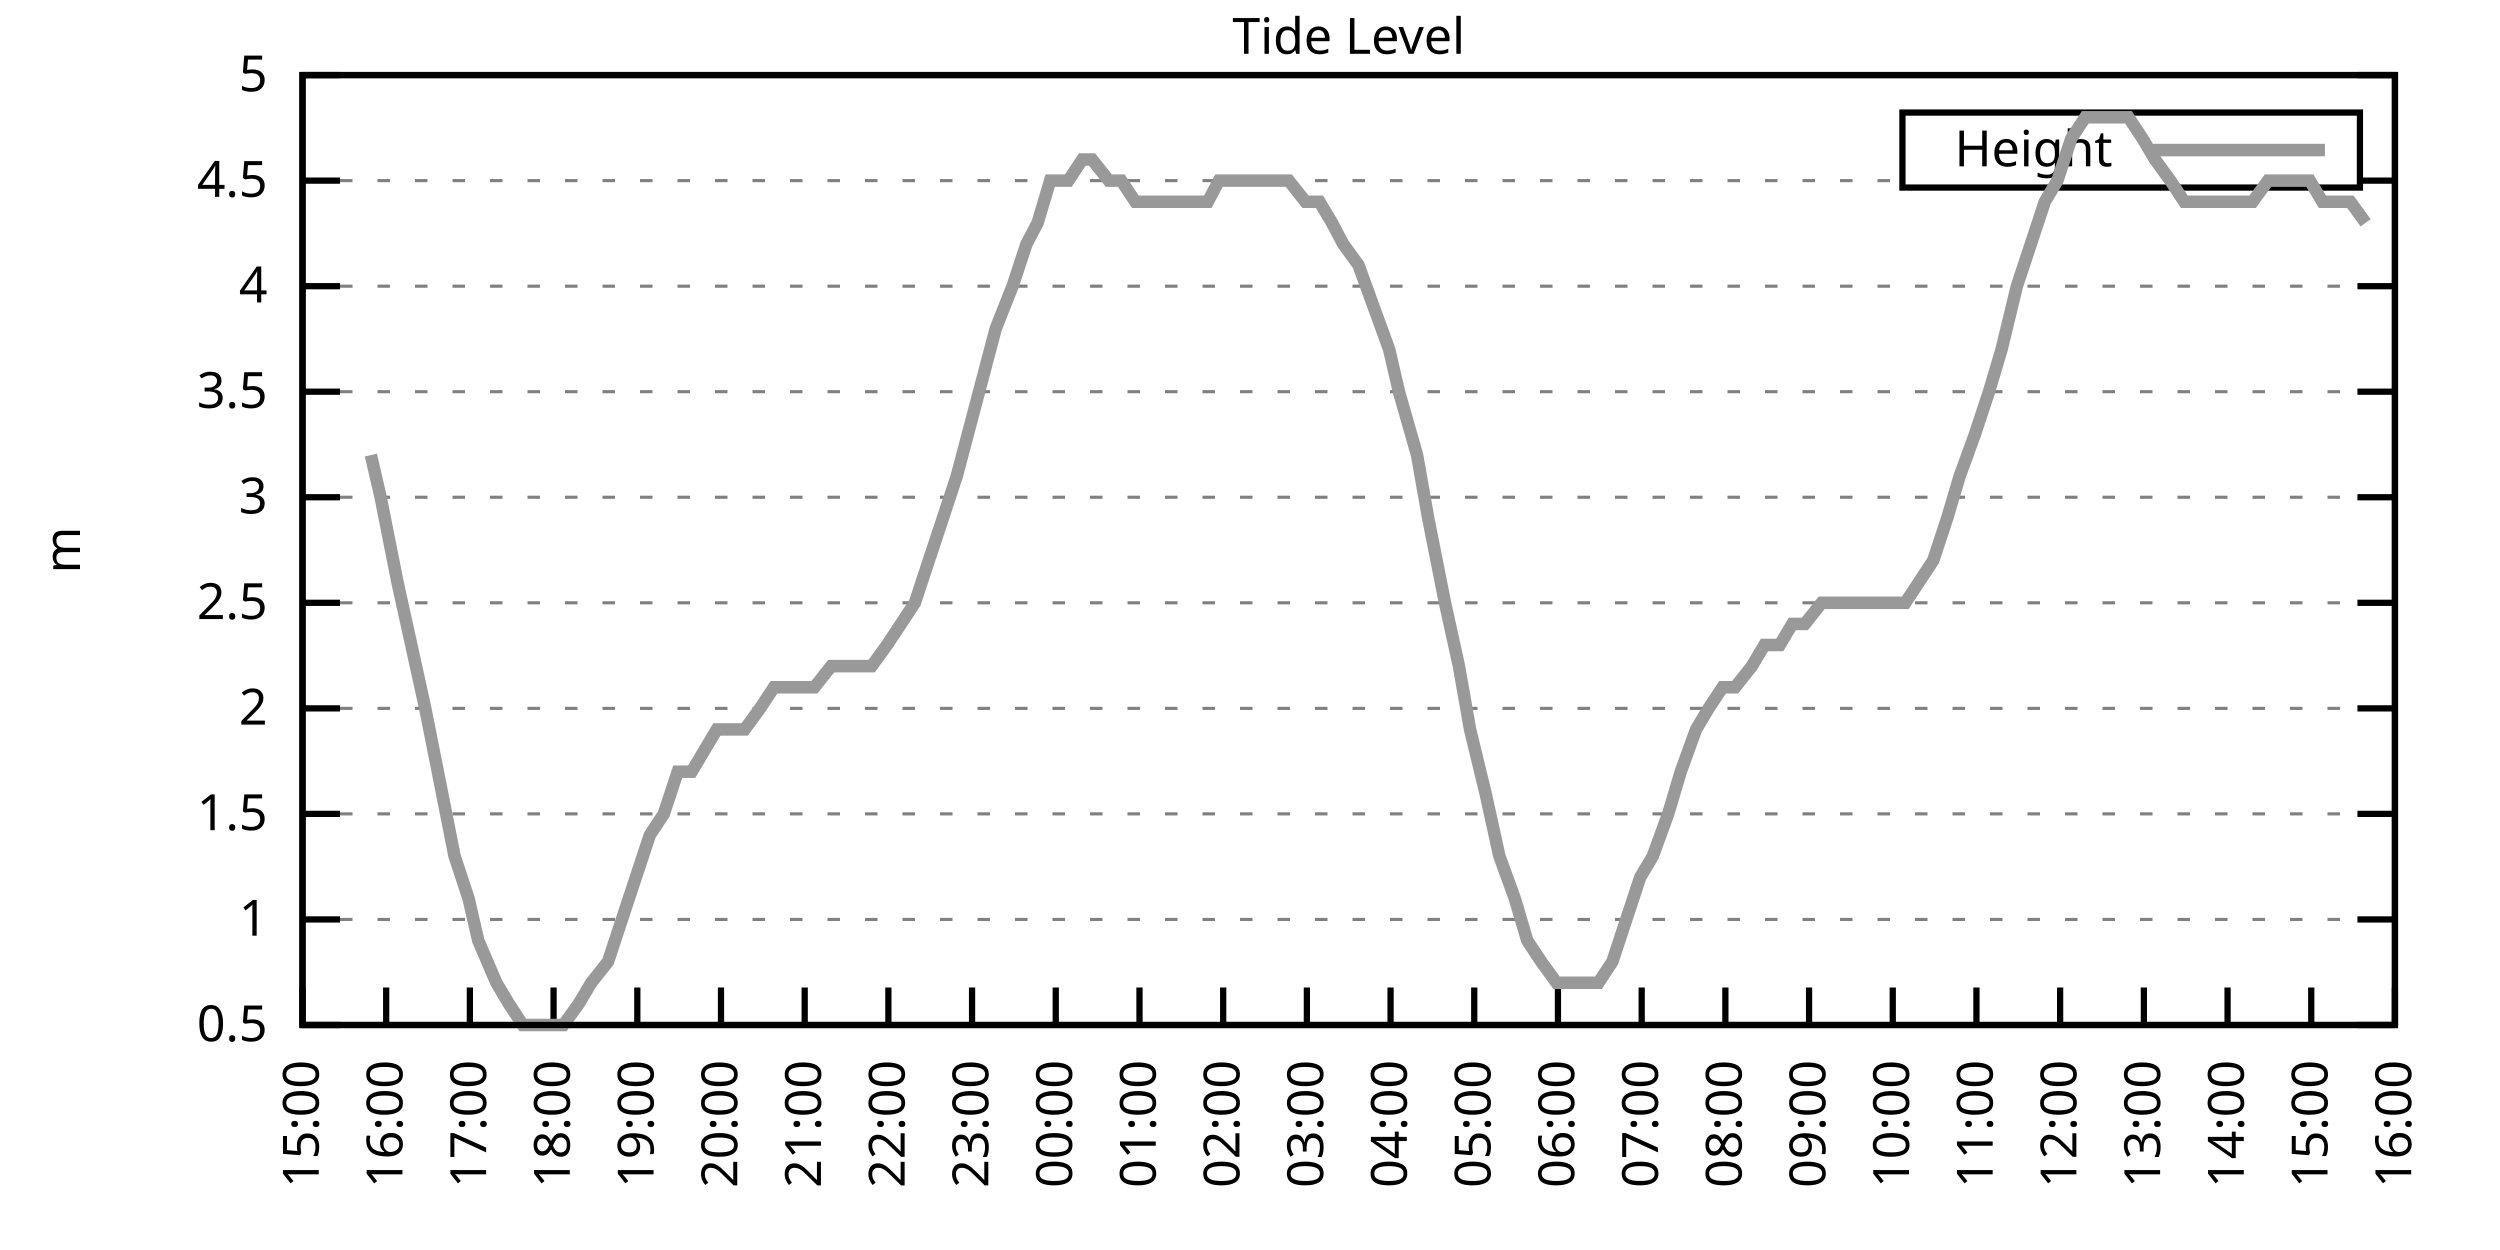
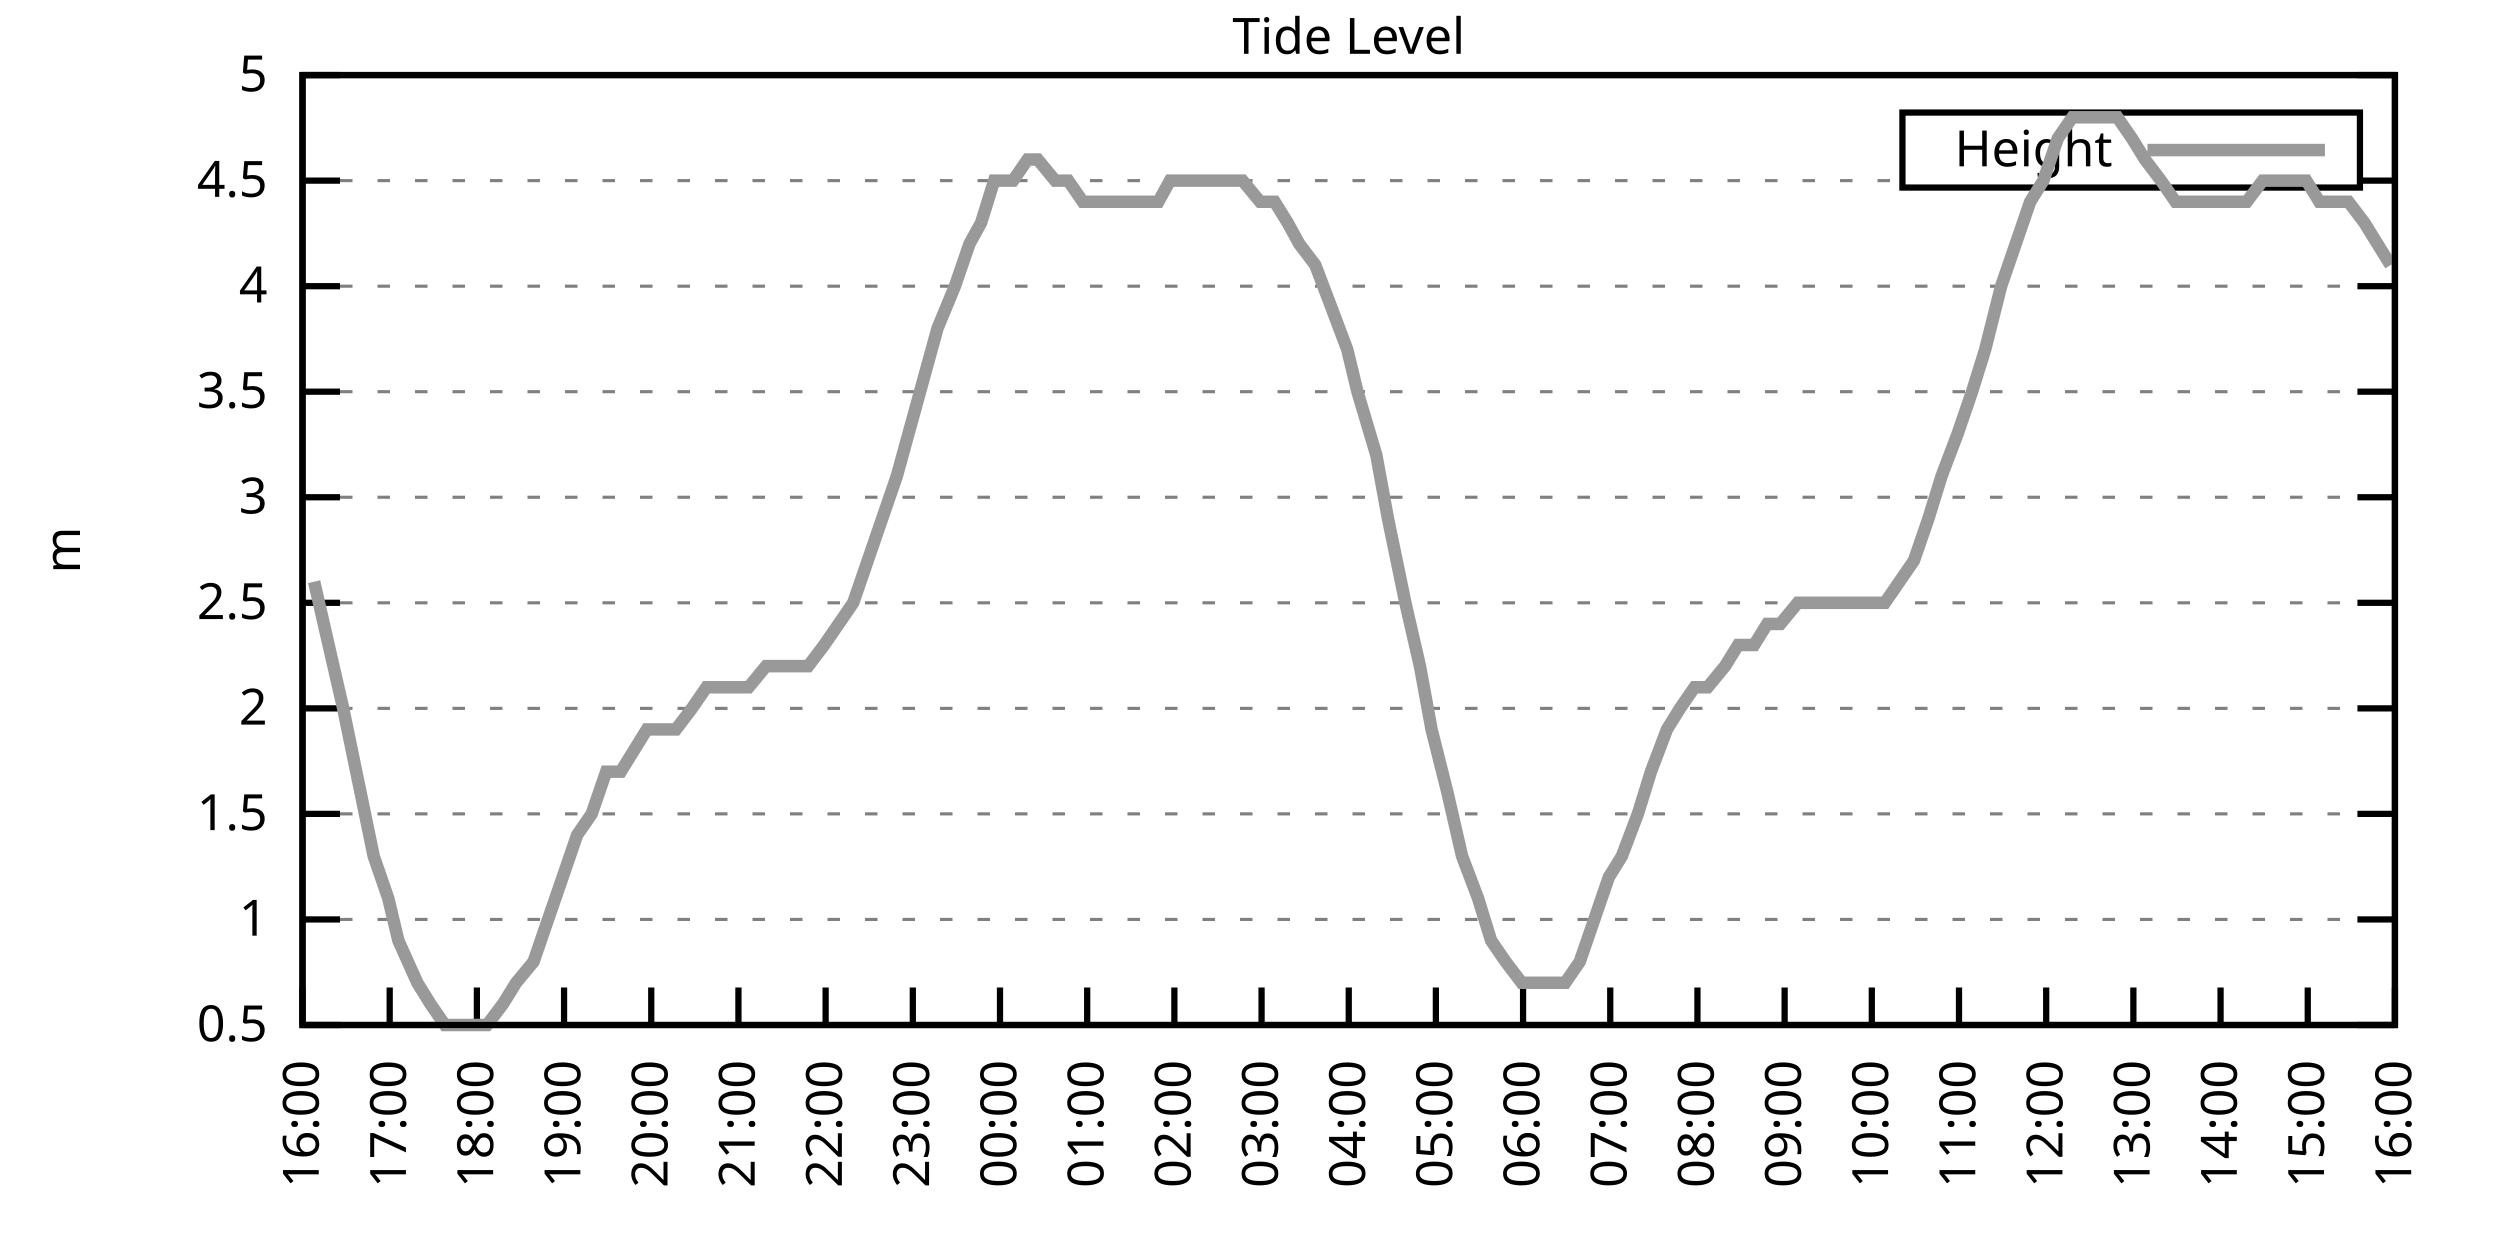
<svg xmlns="http://www.w3.org/2000/svg" xmlns:xlink="http://www.w3.org/1999/xlink" width="400" height="200" viewBox="0 0 400 200">
  <g id="gnuplot_canvas">
    <rect x="0" y="0" width="400" height="200" fill="none" />
    <defs>
      <circle id="gpDot" r="0.5" stroke-width="0.5" stroke="currentColor" />
      <path id="gpPt0" stroke-width="0.333" stroke="currentColor" d="M-1,0 h2 M0,-1 v2" />
      <path id="gpPt1" stroke-width="0.333" stroke="currentColor" d="M-1,-1 L1,1 M1,-1 L-1,1" />
      <path id="gpPt2" stroke-width="0.333" stroke="currentColor" d="M-1,0 L1,0 M0,-1 L0,1 M-1,-1 L1,1 M-1,1 L1,-1" />
      <rect id="gpPt3" stroke-width="0.333" stroke="currentColor" x="-1" y="-1" width="2" height="2" />
      <rect id="gpPt4" stroke-width="0.333" stroke="currentColor" fill="currentColor" x="-1" y="-1" width="2" height="2" />
      <circle id="gpPt5" stroke-width="0.333" stroke="currentColor" cx="0" cy="0" r="1" />
      <use xlink:href="#gpPt5" id="gpPt6" fill="currentColor" stroke="none" />
      <path id="gpPt7" stroke-width="0.333" stroke="currentColor" d="M0,-1.33 L-1.33,0.67 L1.33,0.67 z" />
      <use xlink:href="#gpPt7" id="gpPt8" fill="currentColor" stroke="none" />
      <use xlink:href="#gpPt7" id="gpPt9" stroke="currentColor" transform="rotate(180)" />
      <use xlink:href="#gpPt9" id="gpPt10" fill="currentColor" stroke="none" />
      <use xlink:href="#gpPt3" id="gpPt11" stroke="currentColor" transform="rotate(45)" />
      <use xlink:href="#gpPt11" id="gpPt12" fill="currentColor" stroke="none" />
      <path id="gpPt13" stroke-width="0.333" stroke="currentColor" d="M0,1.330 L1.265,0.411 L0.782,-1.067 L-0.782,-1.076 L-1.265,0.411 z" />
      <use xlink:href="#gpPt13" id="gpPt14" fill="currentColor" stroke="none" />
      <filter id="textbox" filterUnits="objectBoundingBox" x="0" y="0" height="1" width="1">
        <feFlood flood-color="white" flood-opacity="1" result="bgnd" />
        <feComposite in="SourceGraphic" in2="bgnd" operator="atop" />
      </filter>
      <filter id="greybox" filterUnits="objectBoundingBox" x="0" y="0" height="1" width="1">
        <feFlood flood-color="lightgrey" flood-opacity="1" result="grey" />
        <feComposite in="SourceGraphic" in2="grey" operator="atop" />
      </filter>
    </defs>
    <g fill="none" color="white" stroke="currentColor" stroke-width="1.00" stroke-linecap="butt" stroke-linejoin="miter">
</g>
    <g fill="none" color="black" stroke="currentColor" stroke-width="1.00" stroke-linecap="butt" stroke-linejoin="miter">
      <g stroke="none" shape-rendering="crispEdges">
        <polygon fill="rgb(255, 255, 255)" points="48.40,164.00 383.18,164.00 383.18,12.02 48.40,12.02 " />
      </g>
    </g>
    <g fill="none" color="black" stroke="currentColor" stroke-width="1.00" stroke-linecap="butt" stroke-linejoin="miter">
</g>
    <g fill="none" color="black" stroke="black" stroke-width="0.50" stroke-linecap="butt" stroke-linejoin="miter">
</g>
    <g fill="none" color="gray" stroke="currentColor" stroke-width="0.50" stroke-linecap="butt" stroke-linejoin="miter">
      <path stroke="gray" stroke-dasharray="2,4" class="gridline" d="M48.40,164.00 L383.19,164.00  " />
    </g>
    <g fill="none" color="gray" stroke="gray" stroke-width="1.00" stroke-linecap="butt" stroke-linejoin="miter">
</g>
    <g fill="none" color="black" stroke="currentColor" stroke-width="1.00" stroke-linecap="butt" stroke-linejoin="miter">
      <path stroke="black" d="M48.40,164.00 L54.40,164.00 M383.19,164.00 L377.19,164.00  " />
      <g transform="translate(42.80,166.60)" stroke="none" fill="black" font-family="Sans" font-size="8.00" text-anchor="end">
        <text>
          <tspan font-family="Sans"> 0.5</tspan>
        </text>
      </g>
    </g>
    <g fill="none" color="black" stroke="currentColor" stroke-width="1.00" stroke-linecap="butt" stroke-linejoin="miter">
</g>
    <g fill="none" color="black" stroke="black" stroke-width="0.50" stroke-linecap="butt" stroke-linejoin="miter">
</g>
    <g fill="none" color="gray" stroke="currentColor" stroke-width="0.50" stroke-linecap="butt" stroke-linejoin="miter">
      <path stroke="gray" stroke-dasharray="2,4" class="gridline" d="M48.40,147.11 L383.19,147.11  " />
    </g>
    <g fill="none" color="gray" stroke="gray" stroke-width="1.00" stroke-linecap="butt" stroke-linejoin="miter">
</g>
    <g fill="none" color="black" stroke="currentColor" stroke-width="1.00" stroke-linecap="butt" stroke-linejoin="miter">
      <path stroke="black" d="M48.40,147.11 L54.40,147.11 M383.19,147.11 L377.19,147.11  " />
      <g transform="translate(42.80,149.71)" stroke="none" fill="black" font-family="Sans" font-size="8.00" text-anchor="end">
        <text>
          <tspan font-family="Sans"> 1</tspan>
        </text>
      </g>
    </g>
    <g fill="none" color="black" stroke="currentColor" stroke-width="1.00" stroke-linecap="butt" stroke-linejoin="miter">
</g>
    <g fill="none" color="black" stroke="black" stroke-width="0.50" stroke-linecap="butt" stroke-linejoin="miter">
</g>
    <g fill="none" color="gray" stroke="currentColor" stroke-width="0.50" stroke-linecap="butt" stroke-linejoin="miter">
      <path stroke="gray" stroke-dasharray="2,4" class="gridline" d="M48.40,130.22 L383.19,130.22  " />
    </g>
    <g fill="none" color="gray" stroke="gray" stroke-width="1.00" stroke-linecap="butt" stroke-linejoin="miter">
</g>
    <g fill="none" color="black" stroke="currentColor" stroke-width="1.00" stroke-linecap="butt" stroke-linejoin="miter">
      <path stroke="black" d="M48.40,130.22 L54.40,130.22 M383.19,130.22 L377.19,130.22  " />
      <g transform="translate(42.80,132.82)" stroke="none" fill="black" font-family="Sans" font-size="8.00" text-anchor="end">
        <text>
          <tspan font-family="Sans"> 1.5</tspan>
        </text>
      </g>
    </g>
    <g fill="none" color="black" stroke="currentColor" stroke-width="1.00" stroke-linecap="butt" stroke-linejoin="miter">
</g>
    <g fill="none" color="black" stroke="black" stroke-width="0.50" stroke-linecap="butt" stroke-linejoin="miter">
</g>
    <g fill="none" color="gray" stroke="currentColor" stroke-width="0.50" stroke-linecap="butt" stroke-linejoin="miter">
      <path stroke="gray" stroke-dasharray="2,4" class="gridline" d="M48.40,113.34 L383.19,113.34  " />
    </g>
    <g fill="none" color="gray" stroke="gray" stroke-width="1.00" stroke-linecap="butt" stroke-linejoin="miter">
</g>
    <g fill="none" color="black" stroke="currentColor" stroke-width="1.00" stroke-linecap="butt" stroke-linejoin="miter">
      <path stroke="black" d="M48.40,113.34 L54.40,113.34 M383.19,113.34 L377.19,113.34  " />
      <g transform="translate(42.80,115.94)" stroke="none" fill="black" font-family="Sans" font-size="8.00" text-anchor="end">
        <text>
          <tspan font-family="Sans"> 2</tspan>
        </text>
      </g>
    </g>
    <g fill="none" color="black" stroke="currentColor" stroke-width="1.00" stroke-linecap="butt" stroke-linejoin="miter">
</g>
    <g fill="none" color="black" stroke="black" stroke-width="0.50" stroke-linecap="butt" stroke-linejoin="miter">
</g>
    <g fill="none" color="gray" stroke="currentColor" stroke-width="0.50" stroke-linecap="butt" stroke-linejoin="miter">
      <path stroke="gray" stroke-dasharray="2,4" class="gridline" d="M48.40,96.45 L383.19,96.45  " />
    </g>
    <g fill="none" color="gray" stroke="gray" stroke-width="1.00" stroke-linecap="butt" stroke-linejoin="miter">
</g>
    <g fill="none" color="black" stroke="currentColor" stroke-width="1.00" stroke-linecap="butt" stroke-linejoin="miter">
      <path stroke="black" d="M48.40,96.45 L54.40,96.45 M383.19,96.45 L377.19,96.45  " />
      <g transform="translate(42.80,99.05)" stroke="none" fill="black" font-family="Sans" font-size="8.00" text-anchor="end">
        <text>
          <tspan font-family="Sans"> 2.5</tspan>
        </text>
      </g>
    </g>
    <g fill="none" color="black" stroke="currentColor" stroke-width="1.00" stroke-linecap="butt" stroke-linejoin="miter">
</g>
    <g fill="none" color="black" stroke="black" stroke-width="0.50" stroke-linecap="butt" stroke-linejoin="miter">
</g>
    <g fill="none" color="gray" stroke="currentColor" stroke-width="0.50" stroke-linecap="butt" stroke-linejoin="miter">
      <path stroke="gray" stroke-dasharray="2,4" class="gridline" d="M48.40,79.56 L383.19,79.56  " />
    </g>
    <g fill="none" color="gray" stroke="gray" stroke-width="1.00" stroke-linecap="butt" stroke-linejoin="miter">
</g>
    <g fill="none" color="black" stroke="currentColor" stroke-width="1.00" stroke-linecap="butt" stroke-linejoin="miter">
      <path stroke="black" d="M48.40,79.56 L54.40,79.56 M383.19,79.56 L377.19,79.56  " />
      <g transform="translate(42.80,82.16)" stroke="none" fill="black" font-family="Sans" font-size="8.00" text-anchor="end">
        <text>
          <tspan font-family="Sans"> 3</tspan>
        </text>
      </g>
    </g>
    <g fill="none" color="black" stroke="currentColor" stroke-width="1.00" stroke-linecap="butt" stroke-linejoin="miter">
</g>
    <g fill="none" color="black" stroke="black" stroke-width="0.50" stroke-linecap="butt" stroke-linejoin="miter">
</g>
    <g fill="none" color="gray" stroke="currentColor" stroke-width="0.50" stroke-linecap="butt" stroke-linejoin="miter">
      <path stroke="gray" stroke-dasharray="2,4" class="gridline" d="M48.40,62.67 L383.19,62.67  " />
    </g>
    <g fill="none" color="gray" stroke="gray" stroke-width="1.00" stroke-linecap="butt" stroke-linejoin="miter">
</g>
    <g fill="none" color="black" stroke="currentColor" stroke-width="1.00" stroke-linecap="butt" stroke-linejoin="miter">
      <path stroke="black" d="M48.40,62.67 L54.40,62.67 M383.19,62.67 L377.19,62.67  " />
      <g transform="translate(42.80,65.27)" stroke="none" fill="black" font-family="Sans" font-size="8.00" text-anchor="end">
        <text>
          <tspan font-family="Sans"> 3.5</tspan>
        </text>
      </g>
    </g>
    <g fill="none" color="black" stroke="currentColor" stroke-width="1.00" stroke-linecap="butt" stroke-linejoin="miter">
</g>
    <g fill="none" color="black" stroke="black" stroke-width="0.50" stroke-linecap="butt" stroke-linejoin="miter">
</g>
    <g fill="none" color="gray" stroke="currentColor" stroke-width="0.50" stroke-linecap="butt" stroke-linejoin="miter">
      <path stroke="gray" stroke-dasharray="2,4" class="gridline" d="M48.40,45.79 L383.19,45.79  " />
    </g>
    <g fill="none" color="gray" stroke="gray" stroke-width="1.00" stroke-linecap="butt" stroke-linejoin="miter">
</g>
    <g fill="none" color="black" stroke="currentColor" stroke-width="1.00" stroke-linecap="butt" stroke-linejoin="miter">
      <path stroke="black" d="M48.40,45.79 L54.40,45.79 M383.19,45.79 L377.19,45.79  " />
      <g transform="translate(42.80,48.39)" stroke="none" fill="black" font-family="Sans" font-size="8.00" text-anchor="end">
        <text>
          <tspan font-family="Sans"> 4</tspan>
        </text>
      </g>
    </g>
    <g fill="none" color="black" stroke="currentColor" stroke-width="1.00" stroke-linecap="butt" stroke-linejoin="miter">
</g>
    <g fill="none" color="black" stroke="black" stroke-width="0.50" stroke-linecap="butt" stroke-linejoin="miter">
</g>
    <g fill="none" color="gray" stroke="currentColor" stroke-width="0.50" stroke-linecap="butt" stroke-linejoin="miter">
      <path stroke="gray" stroke-dasharray="2,4" class="gridline" d="M48.40,28.90 L304.39,28.90 M377.59,28.90 L383.19,28.90  " />
    </g>
    <g fill="none" color="gray" stroke="gray" stroke-width="1.00" stroke-linecap="butt" stroke-linejoin="miter">
</g>
    <g fill="none" color="black" stroke="currentColor" stroke-width="1.00" stroke-linecap="butt" stroke-linejoin="miter">
      <path stroke="black" d="M48.40,28.90 L54.40,28.90 M383.19,28.90 L377.19,28.90  " />
      <g transform="translate(42.80,31.50)" stroke="none" fill="black" font-family="Sans" font-size="8.00" text-anchor="end">
        <text>
          <tspan font-family="Sans"> 4.5</tspan>
        </text>
      </g>
    </g>
    <g fill="none" color="black" stroke="currentColor" stroke-width="1.00" stroke-linecap="butt" stroke-linejoin="miter">
</g>
    <g fill="none" color="black" stroke="black" stroke-width="0.50" stroke-linecap="butt" stroke-linejoin="miter">
</g>
    <g fill="none" color="gray" stroke="currentColor" stroke-width="0.50" stroke-linecap="butt" stroke-linejoin="miter">
      <path stroke="gray" stroke-dasharray="2,4" class="gridline" d="M48.40,12.01 L383.19,12.01  " />
    </g>
    <g fill="none" color="gray" stroke="gray" stroke-width="1.00" stroke-linecap="butt" stroke-linejoin="miter">
</g>
    <g fill="none" color="black" stroke="currentColor" stroke-width="1.00" stroke-linecap="butt" stroke-linejoin="miter">
      <path stroke="black" d="M48.40,12.01 L54.40,12.01 M383.19,12.01 L377.19,12.01  " />
      <g transform="translate(42.80,14.61)" stroke="none" fill="black" font-family="Sans" font-size="8.00" text-anchor="end">
        <text>
          <tspan font-family="Sans"> 5</tspan>
        </text>
      </g>
    </g>
    <g fill="none" color="black" stroke="currentColor" stroke-width="1.00" stroke-linecap="butt" stroke-linejoin="miter">
      <path stroke="black" d="M48.40,164.00 L48.40,158.00  " />
      <g transform="translate(51.00,169.60) rotate(270.00)" stroke="none" fill="black" font-family="Sans" font-size="8.00" text-anchor="end">
        <text>
-           <tspan font-family="Sans">15:00</tspan>
-         </text>
-       </g>
-     </g>
-     <g fill="none" color="black" stroke="currentColor" stroke-width="1.00" stroke-linecap="butt" stroke-linejoin="miter">
-       <path stroke="black" d="M61.79,164.00 L61.79,158.00  " />
-       <g transform="translate(64.39,169.60) rotate(270.00)" stroke="none" fill="black" font-family="Sans" font-size="8.00" text-anchor="end">
-         <text>
          <tspan font-family="Sans">16:00</tspan>
        </text>
      </g>
    </g>
    <g fill="none" color="black" stroke="currentColor" stroke-width="1.00" stroke-linecap="butt" stroke-linejoin="miter">
-       <path stroke="black" d="M75.18,164.00 L75.18,158.00  " />
-       <g transform="translate(77.78,169.60) rotate(270.00)" stroke="none" fill="black" font-family="Sans" font-size="8.00" text-anchor="end">
+       <path stroke="black" d="M62.35,164.00 L62.35,158.00  " />
+       <g transform="translate(64.95,169.60) rotate(270.00)" stroke="none" fill="black" font-family="Sans" font-size="8.00" text-anchor="end">
        <text>
          <tspan font-family="Sans">17:00</tspan>
        </text>
      </g>
    </g>
    <g fill="none" color="black" stroke="currentColor" stroke-width="1.00" stroke-linecap="butt" stroke-linejoin="miter">
-       <path stroke="black" d="M88.57,164.00 L88.57,158.00  " />
-       <g transform="translate(91.17,169.60) rotate(270.00)" stroke="none" fill="black" font-family="Sans" font-size="8.00" text-anchor="end">
+       <path stroke="black" d="M76.30,164.00 L76.30,158.00  " />
+       <g transform="translate(78.90,169.60) rotate(270.00)" stroke="none" fill="black" font-family="Sans" font-size="8.00" text-anchor="end">
        <text>
          <tspan font-family="Sans">18:00</tspan>
        </text>
      </g>
    </g>
    <g fill="none" color="black" stroke="currentColor" stroke-width="1.00" stroke-linecap="butt" stroke-linejoin="miter">
-       <path stroke="black" d="M101.97,164.00 L101.97,158.00  " />
-       <g transform="translate(104.57,169.60) rotate(270.00)" stroke="none" fill="black" font-family="Sans" font-size="8.00" text-anchor="end">
+       <path stroke="black" d="M90.25,164.00 L90.25,158.00  " />
+       <g transform="translate(92.85,169.60) rotate(270.00)" stroke="none" fill="black" font-family="Sans" font-size="8.00" text-anchor="end">
        <text>
          <tspan font-family="Sans">19:00</tspan>
        </text>
      </g>
    </g>
    <g fill="none" color="black" stroke="currentColor" stroke-width="1.00" stroke-linecap="butt" stroke-linejoin="miter">
-       <path stroke="black" d="M115.36,164.00 L115.36,158.00  " />
-       <g transform="translate(117.96,169.60) rotate(270.00)" stroke="none" fill="black" font-family="Sans" font-size="8.00" text-anchor="end">
+       <path stroke="black" d="M104.20,164.00 L104.20,158.00  " />
+       <g transform="translate(106.80,169.60) rotate(270.00)" stroke="none" fill="black" font-family="Sans" font-size="8.00" text-anchor="end">
        <text>
          <tspan font-family="Sans">20:00</tspan>
        </text>
      </g>
    </g>
    <g fill="none" color="black" stroke="currentColor" stroke-width="1.00" stroke-linecap="butt" stroke-linejoin="miter">
-       <path stroke="black" d="M128.75,164.00 L128.75,158.00  " />
-       <g transform="translate(131.35,169.60) rotate(270.00)" stroke="none" fill="black" font-family="Sans" font-size="8.00" text-anchor="end">
+       <path stroke="black" d="M118.15,164.00 L118.15,158.00  " />
+       <g transform="translate(120.75,169.60) rotate(270.00)" stroke="none" fill="black" font-family="Sans" font-size="8.00" text-anchor="end">
        <text>
          <tspan font-family="Sans">21:00</tspan>
        </text>
      </g>
    </g>
    <g fill="none" color="black" stroke="currentColor" stroke-width="1.00" stroke-linecap="butt" stroke-linejoin="miter">
-       <path stroke="black" d="M142.14,164.00 L142.14,158.00  " />
-       <g transform="translate(144.74,169.60) rotate(270.00)" stroke="none" fill="black" font-family="Sans" font-size="8.00" text-anchor="end">
+       <path stroke="black" d="M132.10,164.00 L132.10,158.00  " />
+       <g transform="translate(134.70,169.60) rotate(270.00)" stroke="none" fill="black" font-family="Sans" font-size="8.00" text-anchor="end">
        <text>
          <tspan font-family="Sans">22:00</tspan>
        </text>
      </g>
    </g>
    <g fill="none" color="black" stroke="currentColor" stroke-width="1.00" stroke-linecap="butt" stroke-linejoin="miter">
-       <path stroke="black" d="M155.53,164.00 L155.53,158.00  " />
-       <g transform="translate(158.13,169.60) rotate(270.00)" stroke="none" fill="black" font-family="Sans" font-size="8.00" text-anchor="end">
+       <path stroke="black" d="M146.05,164.00 L146.05,158.00  " />
+       <g transform="translate(148.65,169.60) rotate(270.00)" stroke="none" fill="black" font-family="Sans" font-size="8.00" text-anchor="end">
        <text>
          <tspan font-family="Sans">23:00</tspan>
        </text>
      </g>
    </g>
    <g fill="none" color="black" stroke="currentColor" stroke-width="1.00" stroke-linecap="butt" stroke-linejoin="miter">
-       <path stroke="black" d="M168.92,164.00 L168.92,158.00  " />
-       <g transform="translate(171.52,169.60) rotate(270.00)" stroke="none" fill="black" font-family="Sans" font-size="8.00" text-anchor="end">
+       <path stroke="black" d="M160.00,164.00 L160.00,158.00  " />
+       <g transform="translate(162.60,169.60) rotate(270.00)" stroke="none" fill="black" font-family="Sans" font-size="8.00" text-anchor="end">
        <text>
          <tspan font-family="Sans">00:00</tspan>
        </text>
      </g>
    </g>
    <g fill="none" color="black" stroke="currentColor" stroke-width="1.00" stroke-linecap="butt" stroke-linejoin="miter">
-       <path stroke="black" d="M182.32,164.00 L182.32,158.00  " />
-       <g transform="translate(184.92,169.60) rotate(270.00)" stroke="none" fill="black" font-family="Sans" font-size="8.00" text-anchor="end">
+       <path stroke="black" d="M173.95,164.00 L173.95,158.00  " />
+       <g transform="translate(176.55,169.60) rotate(270.00)" stroke="none" fill="black" font-family="Sans" font-size="8.00" text-anchor="end">
        <text>
          <tspan font-family="Sans">01:00</tspan>
        </text>
      </g>
    </g>
    <g fill="none" color="black" stroke="currentColor" stroke-width="1.00" stroke-linecap="butt" stroke-linejoin="miter">
-       <path stroke="black" d="M195.71,164.00 L195.71,158.00  " />
-       <g transform="translate(198.31,169.60) rotate(270.00)" stroke="none" fill="black" font-family="Sans" font-size="8.00" text-anchor="end">
+       <path stroke="black" d="M187.90,164.00 L187.90,158.00  " />
+       <g transform="translate(190.50,169.60) rotate(270.00)" stroke="none" fill="black" font-family="Sans" font-size="8.00" text-anchor="end">
        <text>
          <tspan font-family="Sans">02:00</tspan>
        </text>
      </g>
    </g>
    <g fill="none" color="black" stroke="currentColor" stroke-width="1.00" stroke-linecap="butt" stroke-linejoin="miter">
-       <path stroke="black" d="M209.10,164.00 L209.10,158.00  " />
-       <g transform="translate(211.70,169.60) rotate(270.00)" stroke="none" fill="black" font-family="Sans" font-size="8.00" text-anchor="end">
+       <path stroke="black" d="M201.85,164.00 L201.85,158.00  " />
+       <g transform="translate(204.45,169.60) rotate(270.00)" stroke="none" fill="black" font-family="Sans" font-size="8.00" text-anchor="end">
        <text>
          <tspan font-family="Sans">03:00</tspan>
        </text>
      </g>
    </g>
    <g fill="none" color="black" stroke="currentColor" stroke-width="1.00" stroke-linecap="butt" stroke-linejoin="miter">
-       <path stroke="black" d="M222.49,164.00 L222.49,158.00  " />
-       <g transform="translate(225.09,169.60) rotate(270.00)" stroke="none" fill="black" font-family="Sans" font-size="8.00" text-anchor="end">
+       <path stroke="black" d="M215.80,164.00 L215.80,158.00  " />
+       <g transform="translate(218.40,169.60) rotate(270.00)" stroke="none" fill="black" font-family="Sans" font-size="8.00" text-anchor="end">
        <text>
          <tspan font-family="Sans">04:00</tspan>
        </text>
      </g>
    </g>
    <g fill="none" color="black" stroke="currentColor" stroke-width="1.00" stroke-linecap="butt" stroke-linejoin="miter">
-       <path stroke="black" d="M235.88,164.00 L235.88,158.00  " />
-       <g transform="translate(238.48,169.60) rotate(270.00)" stroke="none" fill="black" font-family="Sans" font-size="8.00" text-anchor="end">
+       <path stroke="black" d="M229.74,164.00 L229.74,158.00  " />
+       <g transform="translate(232.34,169.60) rotate(270.00)" stroke="none" fill="black" font-family="Sans" font-size="8.00" text-anchor="end">
        <text>
          <tspan font-family="Sans">05:00</tspan>
        </text>
      </g>
    </g>
    <g fill="none" color="black" stroke="currentColor" stroke-width="1.00" stroke-linecap="butt" stroke-linejoin="miter">
-       <path stroke="black" d="M249.27,164.00 L249.27,158.00  " />
-       <g transform="translate(251.87,169.60) rotate(270.00)" stroke="none" fill="black" font-family="Sans" font-size="8.00" text-anchor="end">
+       <path stroke="black" d="M243.69,164.00 L243.69,158.00  " />
+       <g transform="translate(246.29,169.60) rotate(270.00)" stroke="none" fill="black" font-family="Sans" font-size="8.00" text-anchor="end">
        <text>
          <tspan font-family="Sans">06:00</tspan>
        </text>
      </g>
    </g>
    <g fill="none" color="black" stroke="currentColor" stroke-width="1.00" stroke-linecap="butt" stroke-linejoin="miter">
-       <path stroke="black" d="M262.67,164.00 L262.67,158.00  " />
-       <g transform="translate(265.27,169.60) rotate(270.00)" stroke="none" fill="black" font-family="Sans" font-size="8.00" text-anchor="end">
+       <path stroke="black" d="M257.64,164.00 L257.64,158.00  " />
+       <g transform="translate(260.24,169.60) rotate(270.00)" stroke="none" fill="black" font-family="Sans" font-size="8.00" text-anchor="end">
        <text>
          <tspan font-family="Sans">07:00</tspan>
        </text>
      </g>
    </g>
    <g fill="none" color="black" stroke="currentColor" stroke-width="1.00" stroke-linecap="butt" stroke-linejoin="miter">
-       <path stroke="black" d="M276.06,164.00 L276.06,158.00  " />
-       <g transform="translate(278.66,169.60) rotate(270.00)" stroke="none" fill="black" font-family="Sans" font-size="8.00" text-anchor="end">
+       <path stroke="black" d="M271.59,164.00 L271.59,158.00  " />
+       <g transform="translate(274.19,169.60) rotate(270.00)" stroke="none" fill="black" font-family="Sans" font-size="8.00" text-anchor="end">
        <text>
          <tspan font-family="Sans">08:00</tspan>
        </text>
      </g>
    </g>
    <g fill="none" color="black" stroke="currentColor" stroke-width="1.00" stroke-linecap="butt" stroke-linejoin="miter">
-       <path stroke="black" d="M289.45,164.00 L289.45,158.00  " />
-       <g transform="translate(292.05,169.60) rotate(270.00)" stroke="none" fill="black" font-family="Sans" font-size="8.00" text-anchor="end">
+       <path stroke="black" d="M285.54,164.00 L285.54,158.00  " />
+       <g transform="translate(288.14,169.60) rotate(270.00)" stroke="none" fill="black" font-family="Sans" font-size="8.00" text-anchor="end">
        <text>
          <tspan font-family="Sans">09:00</tspan>
        </text>
      </g>
    </g>
    <g fill="none" color="black" stroke="currentColor" stroke-width="1.00" stroke-linecap="butt" stroke-linejoin="miter">
-       <path stroke="black" d="M302.84,164.00 L302.84,158.00  " />
-       <g transform="translate(305.44,169.60) rotate(270.00)" stroke="none" fill="black" font-family="Sans" font-size="8.00" text-anchor="end">
+       <path stroke="black" d="M299.49,164.00 L299.49,158.00  " />
+       <g transform="translate(302.09,169.60) rotate(270.00)" stroke="none" fill="black" font-family="Sans" font-size="8.00" text-anchor="end">
        <text>
          <tspan font-family="Sans">10:00</tspan>
        </text>
      </g>
    </g>
    <g fill="none" color="black" stroke="currentColor" stroke-width="1.00" stroke-linecap="butt" stroke-linejoin="miter">
-       <path stroke="black" d="M316.23,164.00 L316.23,158.00  " />
-       <g transform="translate(318.83,169.60) rotate(270.00)" stroke="none" fill="black" font-family="Sans" font-size="8.00" text-anchor="end">
+       <path stroke="black" d="M313.44,164.00 L313.44,158.00  " />
+       <g transform="translate(316.04,169.60) rotate(270.00)" stroke="none" fill="black" font-family="Sans" font-size="8.00" text-anchor="end">
        <text>
          <tspan font-family="Sans">11:00</tspan>
        </text>
      </g>
    </g>
    <g fill="none" color="black" stroke="currentColor" stroke-width="1.00" stroke-linecap="butt" stroke-linejoin="miter">
-       <path stroke="black" d="M329.62,164.00 L329.62,158.00  " />
-       <g transform="translate(332.22,169.60) rotate(270.00)" stroke="none" fill="black" font-family="Sans" font-size="8.00" text-anchor="end">
+       <path stroke="black" d="M327.39,164.00 L327.39,158.00  " />
+       <g transform="translate(329.99,169.60) rotate(270.00)" stroke="none" fill="black" font-family="Sans" font-size="8.00" text-anchor="end">
        <text>
          <tspan font-family="Sans">12:00</tspan>
        </text>
      </g>
    </g>
    <g fill="none" color="black" stroke="currentColor" stroke-width="1.00" stroke-linecap="butt" stroke-linejoin="miter">
-       <path stroke="black" d="M343.02,164.00 L343.02,158.00  " />
-       <g transform="translate(345.62,169.60) rotate(270.00)" stroke="none" fill="black" font-family="Sans" font-size="8.00" text-anchor="end">
+       <path stroke="black" d="M341.34,164.00 L341.34,158.00  " />
+       <g transform="translate(343.94,169.60) rotate(270.00)" stroke="none" fill="black" font-family="Sans" font-size="8.00" text-anchor="end">
        <text>
          <tspan font-family="Sans">13:00</tspan>
        </text>
      </g>
    </g>
    <g fill="none" color="black" stroke="currentColor" stroke-width="1.00" stroke-linecap="butt" stroke-linejoin="miter">
-       <path stroke="black" d="M356.41,164.00 L356.41,158.00  " />
-       <g transform="translate(359.01,169.60) rotate(270.00)" stroke="none" fill="black" font-family="Sans" font-size="8.00" text-anchor="end">
+       <path stroke="black" d="M355.29,164.00 L355.29,158.00  " />
+       <g transform="translate(357.89,169.60) rotate(270.00)" stroke="none" fill="black" font-family="Sans" font-size="8.00" text-anchor="end">
        <text>
          <tspan font-family="Sans">14:00</tspan>
        </text>
      </g>
    </g>
    <g fill="none" color="black" stroke="currentColor" stroke-width="1.00" stroke-linecap="butt" stroke-linejoin="miter">
-       <path stroke="black" d="M369.80,164.00 L369.80,158.00  " />
-       <g transform="translate(372.40,169.60) rotate(270.00)" stroke="none" fill="black" font-family="Sans" font-size="8.00" text-anchor="end">
+       <path stroke="black" d="M369.24,164.00 L369.24,158.00  " />
+       <g transform="translate(371.84,169.60) rotate(270.00)" stroke="none" fill="black" font-family="Sans" font-size="8.00" text-anchor="end">
        <text>
          <tspan font-family="Sans">15:00</tspan>
        </text>
      </g>
    </g>
    <g fill="none" color="black" stroke="currentColor" stroke-width="1.00" stroke-linecap="butt" stroke-linejoin="miter">
      <path stroke="black" d="M383.19,164.00 L383.19,158.00  " />
      <g transform="translate(385.79,169.60) rotate(270.00)" stroke="none" fill="black" font-family="Sans" font-size="8.00" text-anchor="end">
        <text>
          <tspan font-family="Sans">16:00</tspan>
        </text>
      </g>
    </g>
    <g fill="none" color="black" stroke="currentColor" stroke-width="1.00" stroke-linecap="butt" stroke-linejoin="miter">
</g>
    <g fill="none" color="black" stroke="currentColor" stroke-width="1.00" stroke-linecap="butt" stroke-linejoin="miter">
      <path stroke="black" d="M48.40,12.01 L48.40,164.00 L383.19,164.00 L383.19,12.01 L48.40,12.01 Z  " />
    </g>
    <g fill="none" color="black" stroke="currentColor" stroke-width="1.00" stroke-linecap="butt" stroke-linejoin="miter">
</g>
    <g fill="none" color="black" stroke="currentColor" stroke-width="1.00" stroke-linecap="butt" stroke-linejoin="miter">
      <path stroke="black" d="M304.39,30.01 L304.39,18.01 L377.59,18.01 L377.59,30.01 L304.39,30.01 Z  " />
    </g>
    <g id="Tide_level_plot_1">
      <g fill="none" color="white" stroke="black" stroke-width="2.00" stroke-linecap="butt" stroke-linejoin="miter">
</g>
      <g fill="none" color="black" stroke="currentColor" stroke-width="2.00" stroke-linecap="butt" stroke-linejoin="miter">
        <g transform="translate(337.99,26.61)" stroke="none" fill="black" font-family="Sans" font-size="8.00" text-anchor="end">
          <text>
            <tspan font-family="Sans">Height</tspan>
          </text>
        </g>
      </g>
      <g fill="none" color="black" stroke="currentColor" stroke-width="2.00" stroke-linecap="butt" stroke-linejoin="miter">
-         <path stroke="rgb(153, 153, 153)" d="M343.59,24.01 L371.99,24.01 M59.34,72.81 L60.90,79.56 L63.58,93.07 L65.81,103.20 L68.04,113.34 L70.05,123.47   L72.73,136.98 L74.96,143.73 L76.52,150.49 L79.42,157.24 L81.43,160.62 L83.66,164.00 L86.12,164.00 L87.91,164.00   L90.14,164.00 L92.59,160.62 L94.60,157.24 L97.28,153.87 L99.51,147.11 L101.74,140.36 L103.98,133.60 L106.21,130.22   L108.44,123.47 L110.67,123.47 L112.68,120.09 L114.69,116.71 L117.14,116.71 L119.15,116.71 L121.61,113.34 L123.84,109.96   L125.85,109.96 L128.30,109.96 L130.31,109.96 L132.99,106.58 L135.00,106.58 L137.23,106.58 L139.46,106.58 L141.92,103.20   L144.15,99.83 L146.38,96.45 L148.61,89.69 L150.85,82.94 L153.08,76.18 L156.65,62.67 L159.33,52.54 L162.01,45.79   L164.24,39.03 L166.02,35.65 L168.03,28.90 L170.93,28.90 L173.17,25.52 L174.73,25.52 L177.41,28.90 L179.41,28.90   L181.65,32.28 L183.43,32.28 L186.56,32.28 L188.79,32.28 L190.57,32.28 L193.25,32.28 L195.04,28.90 L197.05,28.90   L199.06,28.90 L201.29,28.90 L203.97,28.90 L206.20,28.90 L208.88,32.28 L211.11,32.28 L213.12,35.65 L214.90,39.03   L217.36,42.41 L219.81,49.16 L222.27,55.92 L223.83,62.67 L226.73,72.81 L228.52,82.94 L231.20,96.45 L233.43,106.58   L235.21,116.71 L237.67,126.85 L239.90,136.98 L242.36,143.73 L244.36,150.49 L246.60,153.87 L249.05,157.24 L251.06,157.24   L253.29,157.24 L255.75,157.24 L257.98,153.87 L260.21,147.11 L262.44,140.36 L264.45,136.98 L266.91,130.22 L268.92,123.47   L271.37,116.71 L273.38,113.34 L275.61,109.96 L277.62,109.96 L280.30,106.58 L282.31,103.20 L284.76,103.20 L286.77,99.83   L288.78,99.83 L291.46,96.45 L293.47,96.45 L295.92,96.45 L298.15,96.45 L299.94,96.45 L302.39,96.45 L304.85,96.45   L307.08,93.07 L309.31,89.69 L311.54,82.94 L313.55,76.18 L316.01,69.43 L318.24,62.67 L320.25,55.92 L322.70,45.79   L324.94,39.03 L327.17,32.28 L329.18,28.90 L331.41,22.14 L333.64,18.77 L336.10,18.77 L338.33,18.77 L340.56,18.77   L342.79,22.14 L344.80,25.52 L347.26,28.90 L349.49,32.28 L351.50,32.28 L353.95,32.28 L355.96,32.28 L358.42,32.28   L360.42,32.28 L362.88,28.90 L364.89,28.90 L367.12,28.90 L369.58,28.90 L371.58,32.28 L373.82,32.28 L376.05,32.28   L378.50,35.65  " />
+         <path stroke="rgb(153, 153, 153)" d="M343.59,24.01 L371.99,24.01 M50.26,93.07 L52.58,103.20 L54.91,113.34 L57.00,123.47 L59.79,136.98 L62.12,143.73   L63.74,150.49 L66.77,157.24 L68.86,160.62 L71.18,164.00 L73.74,164.00 L75.60,164.00 L77.93,164.00 L80.48,160.62   L82.58,157.24 L85.37,153.87 L87.69,147.11 L90.02,140.36 L92.34,133.60 L94.67,130.22 L96.99,123.47 L99.32,123.47   L101.41,120.09 L103.50,116.71 L106.06,116.71 L108.15,116.71 L110.71,113.34 L113.03,109.96 L115.13,109.96 L117.68,109.96   L119.78,109.96 L122.57,106.58 L124.66,106.58 L126.98,106.58 L129.31,106.58 L131.87,103.20 L134.19,99.83 L136.51,96.45   L138.84,89.69 L141.16,82.94 L143.49,76.18 L147.21,62.67 L150.00,52.54 L152.79,45.79 L155.11,39.03 L156.97,35.65   L159.07,28.90 L162.09,28.90 L164.41,25.52 L166.04,25.52 L168.83,28.90 L170.92,28.90 L173.25,32.28 L175.11,32.28   L178.36,32.28 L180.69,32.28 L182.55,32.28 L185.34,32.28 L187.20,28.90 L189.29,28.90 L191.38,28.90 L193.71,28.90   L196.50,28.90 L198.82,28.90 L201.61,32.28 L203.94,32.28 L206.03,35.65 L207.89,39.03 L210.45,42.41 L213.01,49.16   L215.56,55.92 L217.19,62.67 L220.21,72.81 L222.07,82.94 L224.86,96.45 L227.19,106.58 L229.05,116.71 L231.60,126.85   L233.93,136.98 L236.49,143.73 L238.58,150.49 L240.90,153.87 L243.46,157.24 L245.55,157.24 L247.88,157.24 L250.44,157.24   L252.76,153.87 L255.09,147.11 L257.41,140.36 L259.50,136.98 L262.06,130.22 L264.15,123.47 L266.71,116.71 L268.80,113.34   L271.13,109.96 L273.22,109.96 L276.01,106.58 L278.10,103.20 L280.66,103.20 L282.75,99.83 L284.85,99.83 L287.64,96.45   L289.73,96.45 L292.29,96.45 L294.61,96.45 L296.47,96.45 L299.03,96.45 L301.58,96.45 L303.91,93.07 L306.23,89.69   L308.56,82.94 L310.65,76.18 L313.21,69.43 L315.53,62.67 L317.63,55.92 L320.18,45.79 L322.51,39.03 L324.83,32.28   L326.93,28.90 L329.25,22.14 L331.58,18.77 L334.13,18.77 L336.46,18.77 L338.78,18.77 L341.11,22.14 L343.20,25.52   L345.76,28.90 L348.08,32.28 L350.18,32.28 L352.73,32.28 L354.83,32.28 L357.38,32.28 L359.48,32.28 L362.03,28.90   L364.13,28.90 L366.45,28.90 L369.01,28.90 L371.10,32.28 L373.43,32.28 L375.75,32.28 L378.31,35.65 L380.40,39.03   L382.49,42.41  " />
      </g>
    </g>
    <g fill="none" color="black" stroke="currentColor" stroke-width="2.00" stroke-linecap="butt" stroke-linejoin="miter">
</g>
    <g fill="none" color="black" stroke="black" stroke-width="1.00" stroke-linecap="butt" stroke-linejoin="miter">
</g>
    <g fill="none" color="black" stroke="currentColor" stroke-width="1.00" stroke-linecap="butt" stroke-linejoin="miter">
      <path stroke="black" d="M48.40,12.01 L48.40,164.00 L383.19,164.00 L383.19,12.01 L48.40,12.01 Z  " />
      <g transform="translate(12.80,88.01) rotate(270.00)" stroke="none" fill="black" font-family="Sans" font-size="8.00" text-anchor="middle">
        <text>
          <tspan font-family="Sans">m</tspan>
        </text>
      </g>
    </g>
    <g fill="none" color="black" stroke="currentColor" stroke-width="1.00" stroke-linecap="butt" stroke-linejoin="miter">
</g>
    <g fill="none" color="black" stroke="currentColor" stroke-width="1.00" stroke-linecap="butt" stroke-linejoin="miter">
      <g transform="translate(215.79,8.61)" stroke="none" fill="black" font-family="Sans" font-size="8.00" text-anchor="middle">
        <text>
          <tspan font-family="Sans">Tide Level</tspan>
        </text>
      </g>
    </g>
    <g fill="none" color="black" stroke="currentColor" stroke-width="1.00" stroke-linecap="butt" stroke-linejoin="miter">
</g>
  </g>
</svg>
